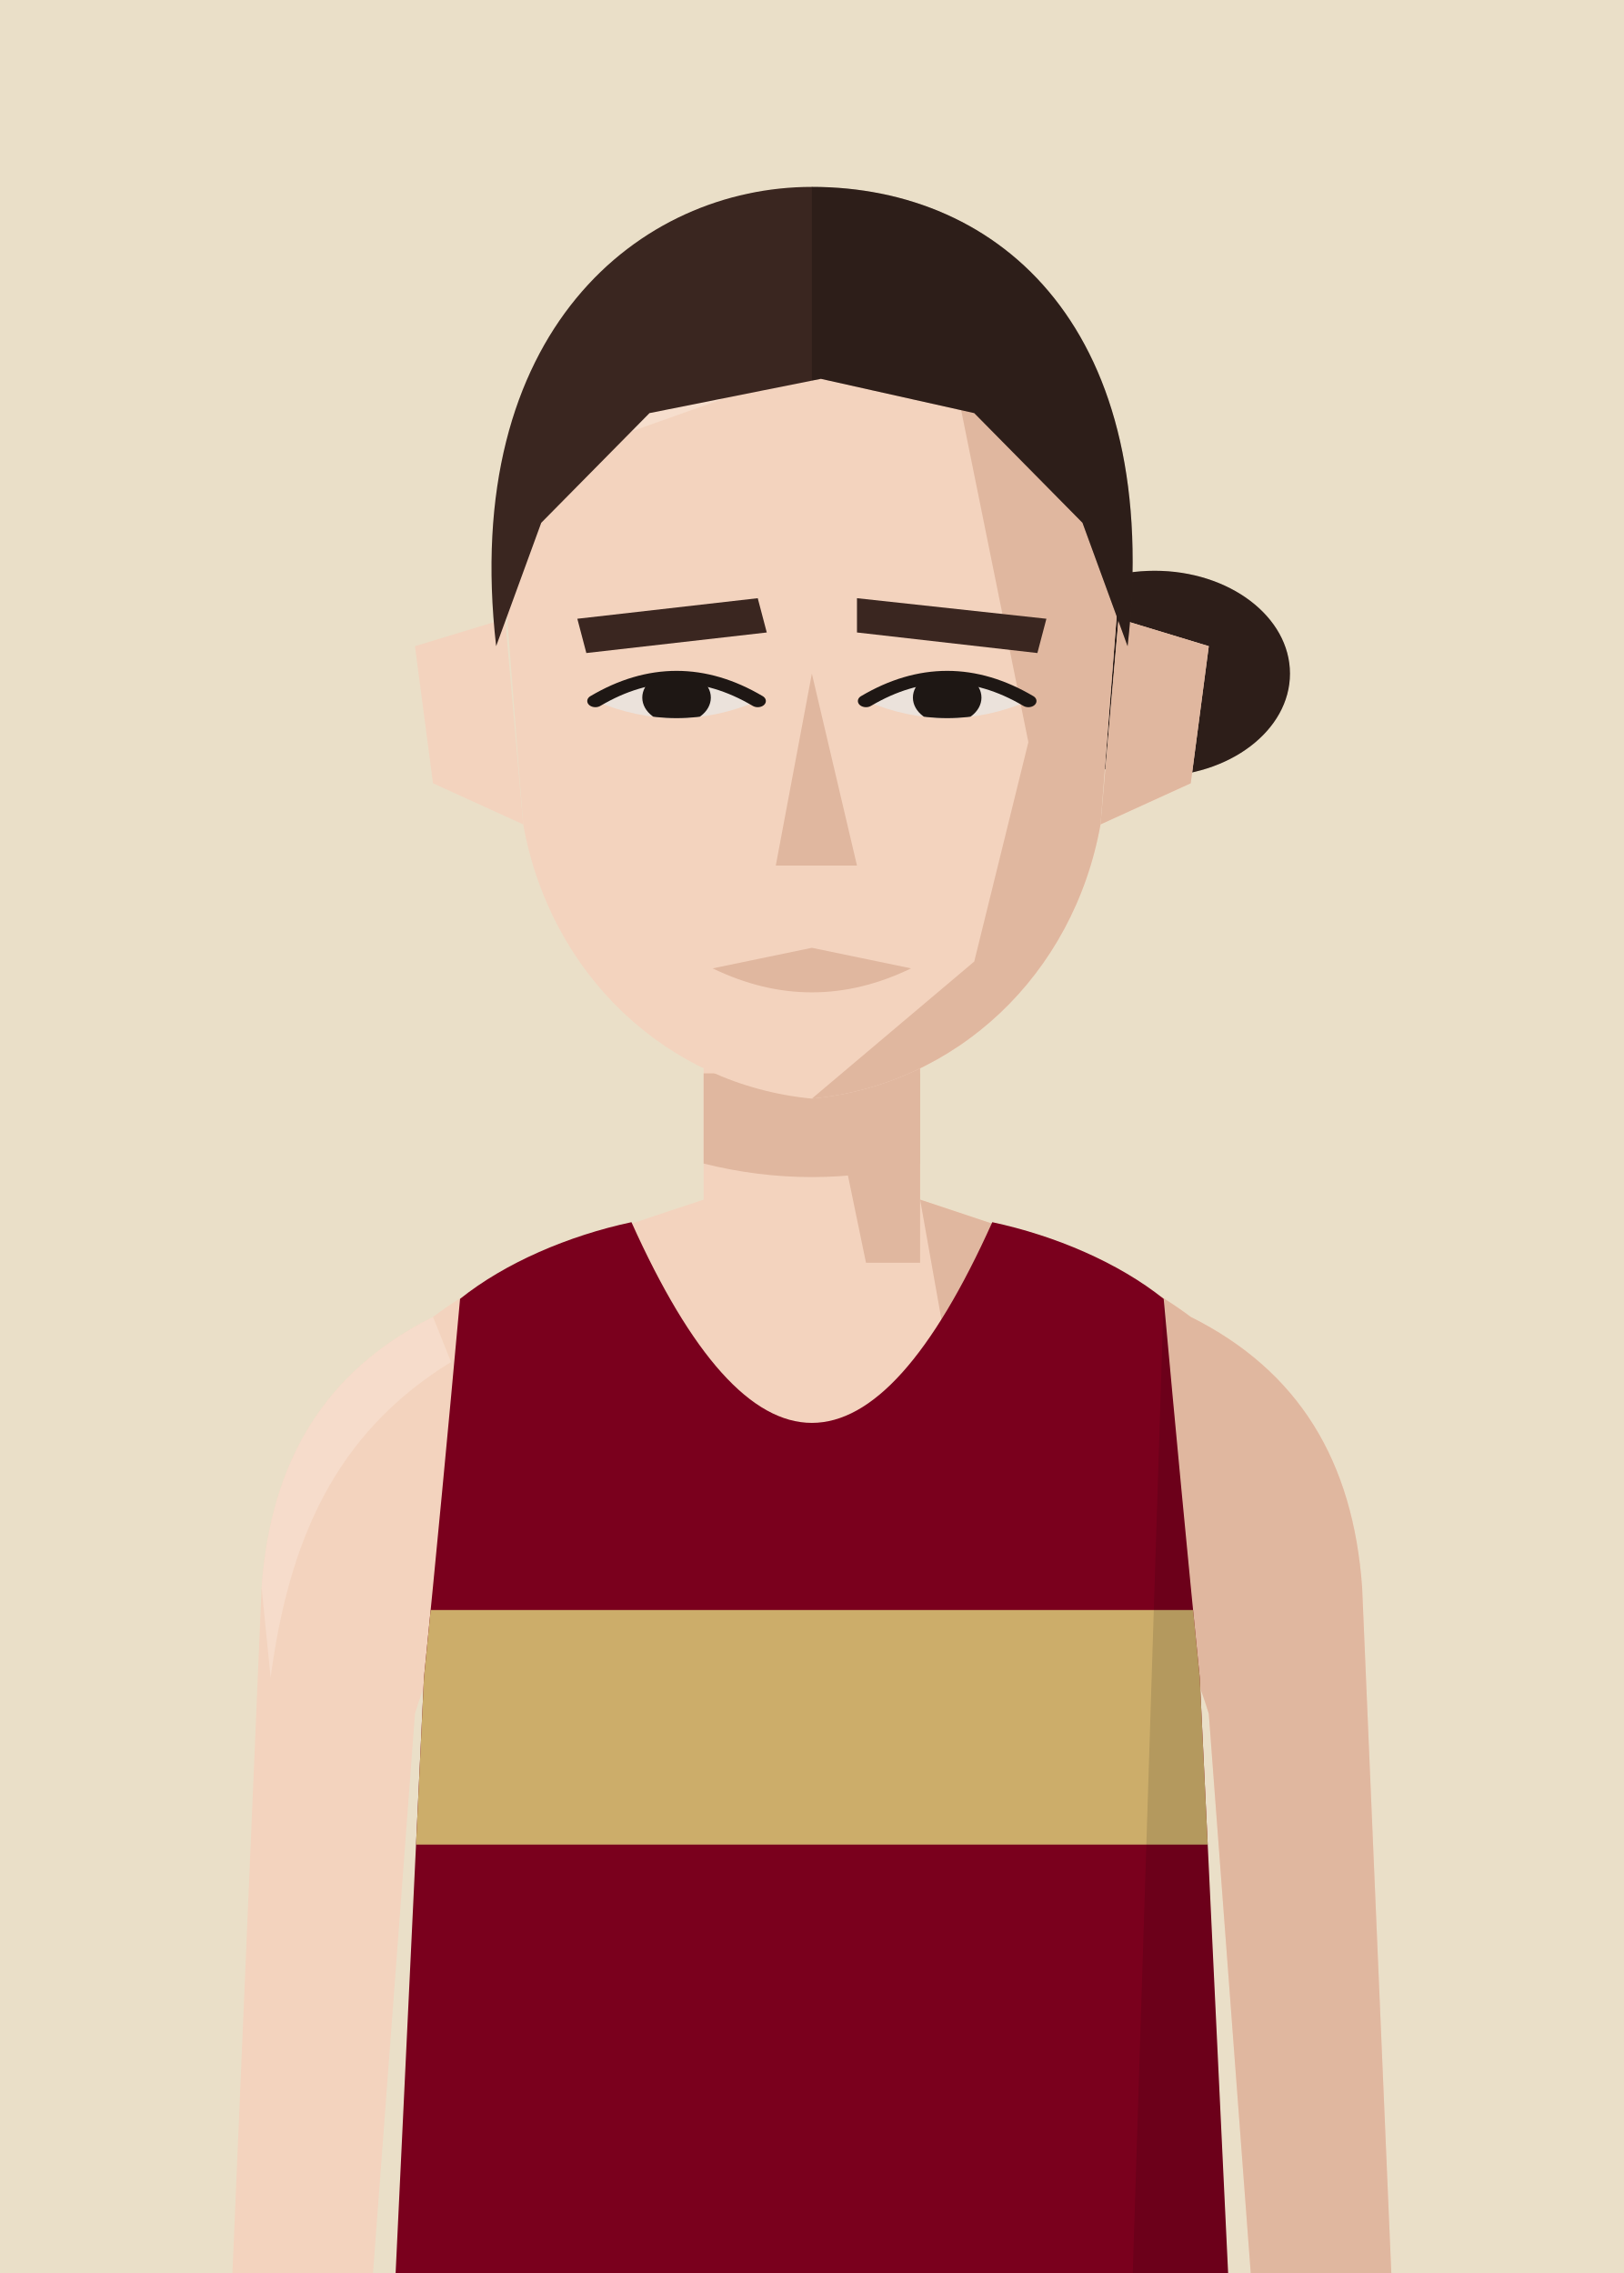
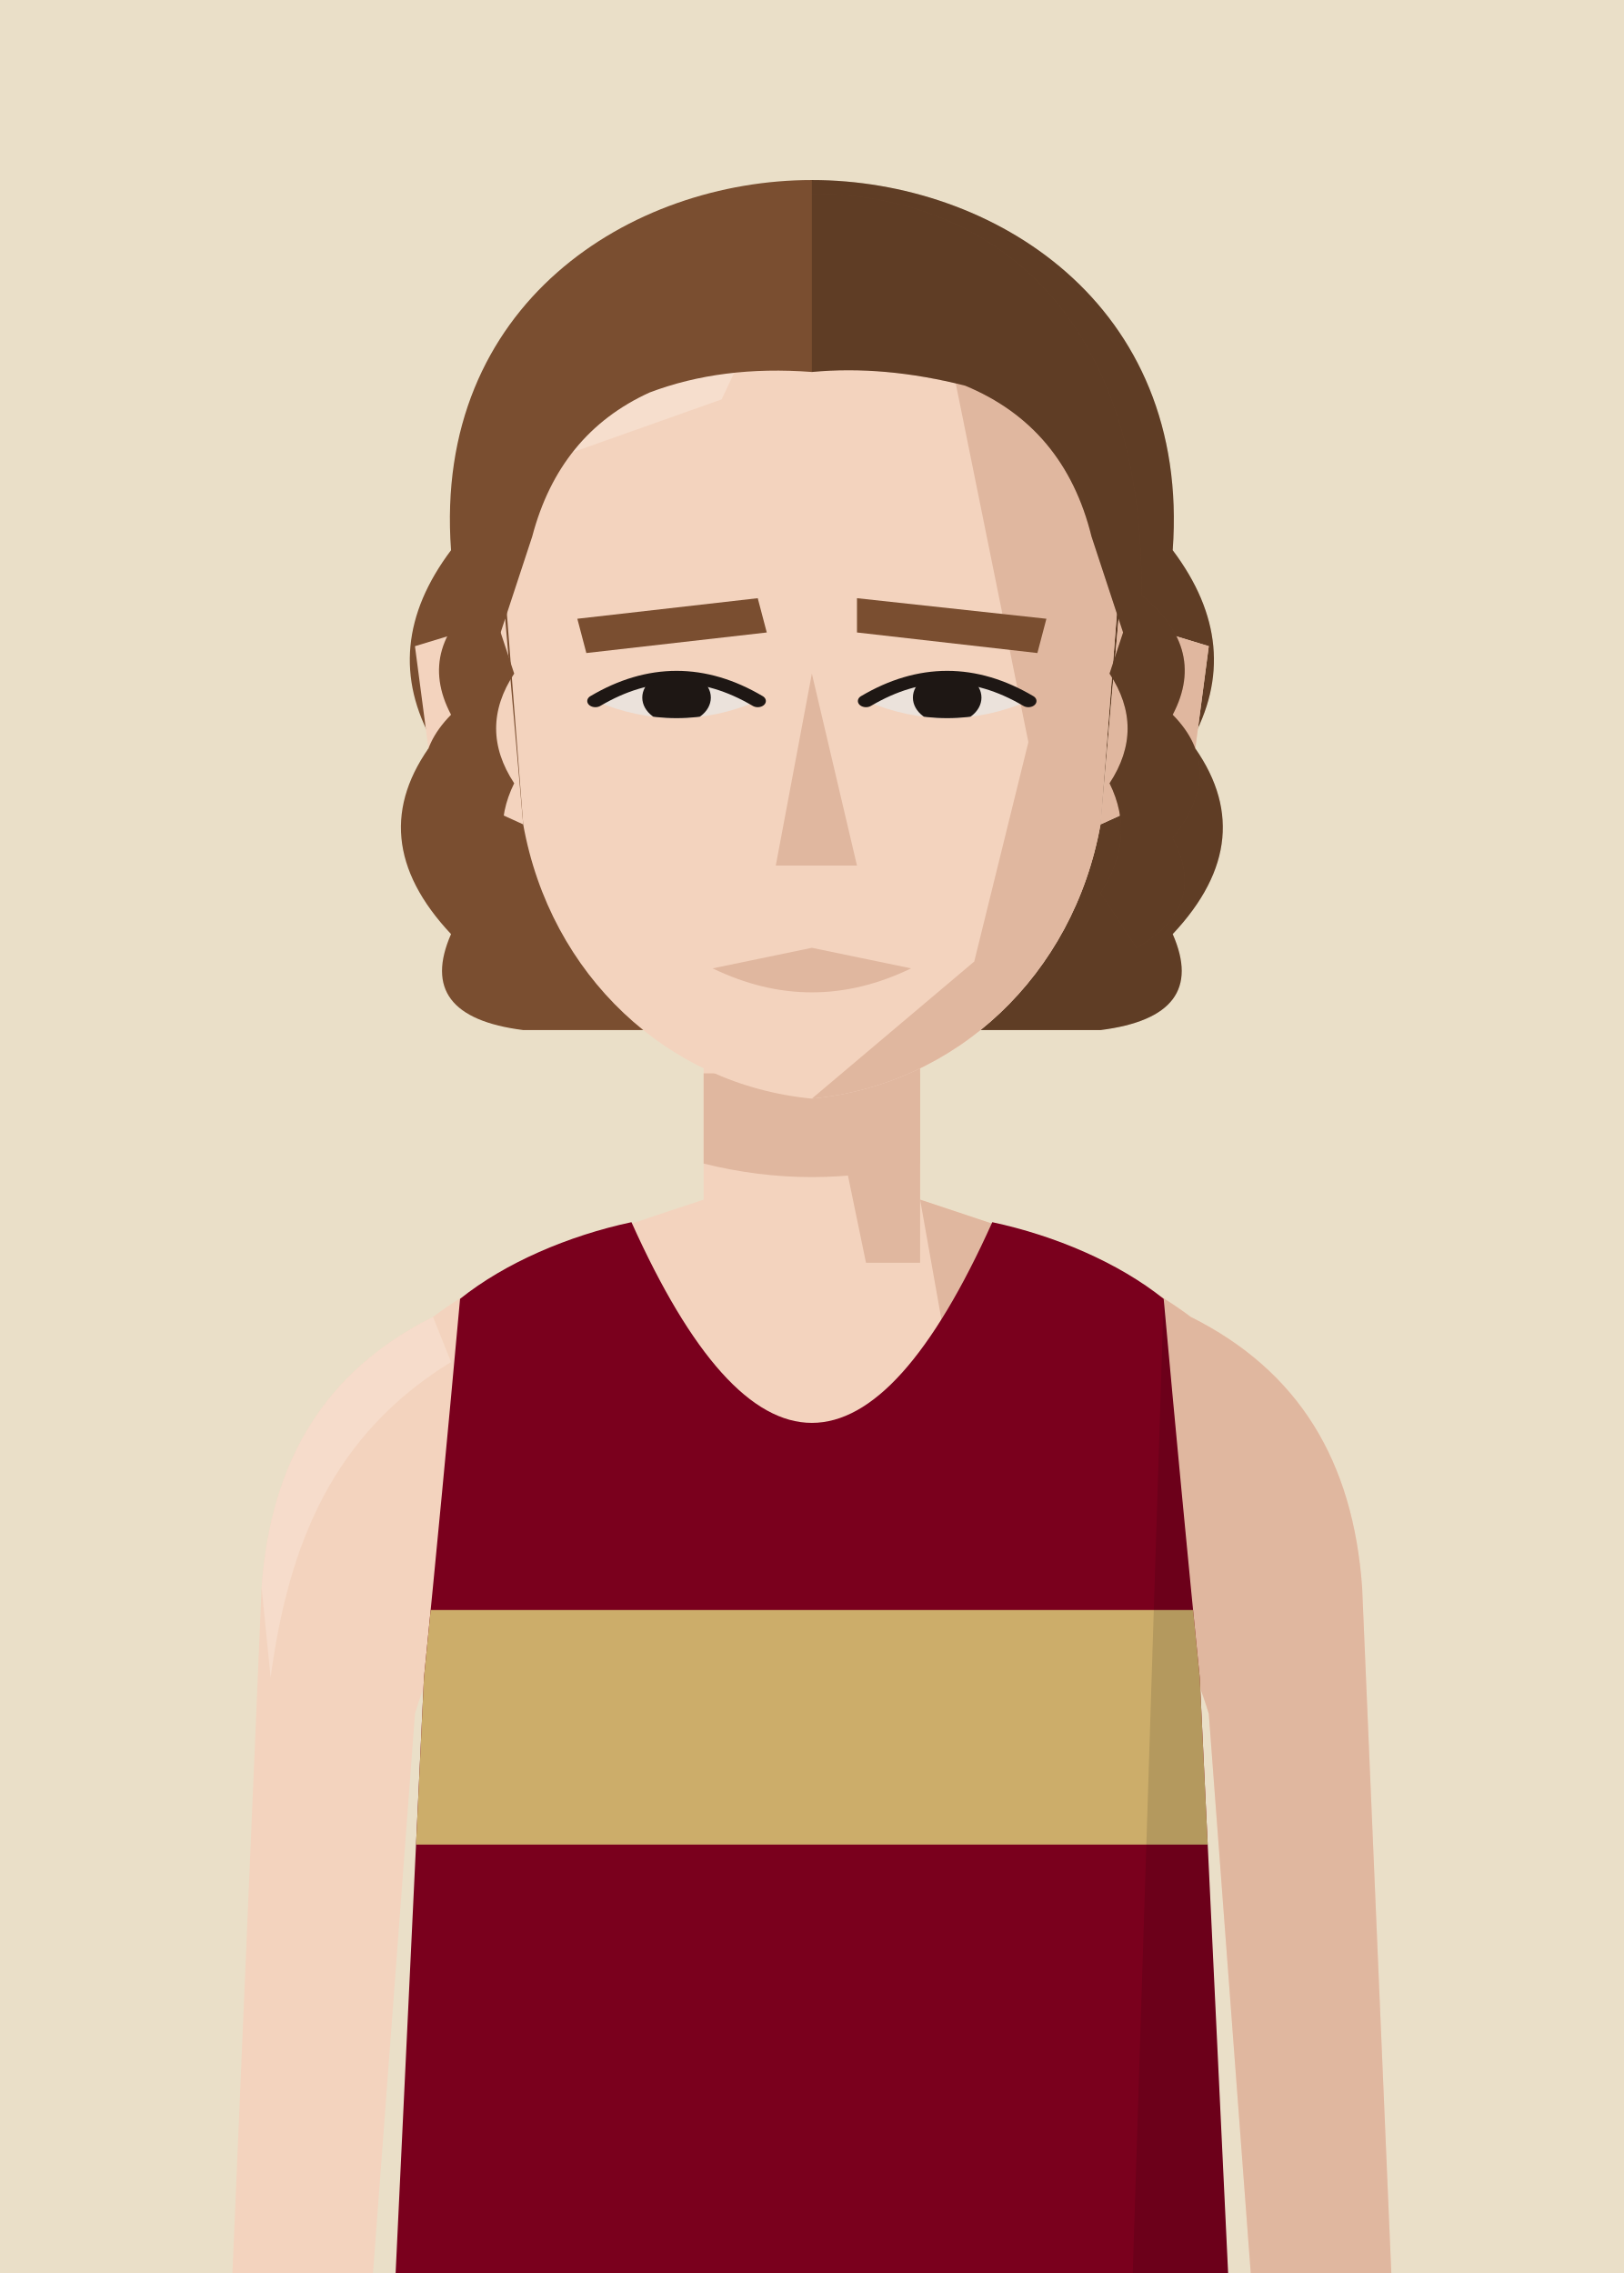
<svg xmlns="http://www.w3.org/2000/svg" viewBox="10 20 180 252">
  <defs>
    <clipPath id="vf">
      <path d="M53,330 L57,246 Q59,226 61,204 C66,200 73,197 80,195.5 Q100,240 120,195.5 C127,197 134,200 139,204 Q141,226 143,246 L147,330 Z" />
    </clipPath>
    <clipPath id="hf">
      <path d="M66,96 C64,58 80,40 100,40 C120,40 136,58 134,96 L132,130 C129,152 116,168 100,170 C84,168 71,152 68,130 Z" />
    </clipPath>
    <clipPath id="rf">
      <rect x="100" y="0" width="100" height="300" />
    </clipPath>
    <clipPath id="ef">
      <path d="M76,112 Q85,105 94,112 Q85,117 76,112 Z" />
      <path d="M106,112 Q115,105 124,112 Q115,117 106,112 Z" />
    </clipPath>
    <clipPath id="cf">
      <rect x="0" y="92" width="200" height="300" />
    </clipPath>
  </defs>
  <rect width="200" height="280" fill="#EADFC8" />
  <g transform="translate(0,-40)">
-     <g transform="translate(0,83) scale(1,0.76) translate(0,-40)" fill="#3A2620">
-       <ellipse cx="138" cy="108" rx="15" ry="15" />
+     <g transform="translate(0,83) scale(1,0.76) translate(0,-40)" fill="#7A4E30">
+       <path d="M60,90 C58,54 80,36 100,36 C120,36 142,54 140,90 Q148,104 142,118 Q150,132 140,146 Q144,158 132,160 L68,160 Q56,158 60,146 Q50,132 58,118 Q52,104 60,90 Z" />
      <g clip-path="url(#rf)" fill="#000" opacity=".22">
-         <ellipse cx="138" cy="108" rx="15" ry="15" />
+         <path d="M60,90 C58,54 80,36 100,36 C120,36 142,54 140,90 Q148,104 142,118 Q150,132 140,146 Q144,158 132,160 L68,160 Q56,158 60,146 Q50,132 58,118 Q52,104 60,90 Z" />
      </g>
    </g>
    <rect x="88" y="171" width="24" height="37" fill="#F3D3BE" />
    <path d="M88,193 C76,197 66,200 58,206 C46,212 40,222 39,236 L35,330 L50,330 L56,250 Q59,240 64,238 L136,238 Q141,240 144,250 L150,330 L165,330 L161,236 C160,222 154,212 142,206 C134,200 124,197 112,193" fill="#F3D3BE" />
    <g fill="#E0B79F">
      <path d="M112,193 C124,197 134,200 142,206 C154,212 160,222 161,236 L165,330 L150,330 L144,250 Q141,240 136,238 L120,238 Z" />
      <path d="M58,206 C46,212 40,222 39,236 L40,246 C42,231 47,219 60,211 Z" fill="#F8E2D3" opacity=".6" />
      <polygon points="100,171 112,171 112,200 106,200" />
      <path d="M88,179 L112,179 L112,189 Q100,192 88,189 Z" />
    </g>
    <g transform="translate(0,83) scale(1,0.76) translate(0,-40)">
      <g fill="#F3D3BE">
        <path d="M66,100 L56,104 L58,124 L68,130 Z" />
        <path d="M134,100 L144,104 L142,124 L132,130 Z" />
        <path d="M66,96 C64,58 80,40 100,40 C120,40 136,58 134,96 L132,130 C129,152 116,168 100,170 C84,168 71,152 68,130 Z" />
      </g>
      <path d="M134,100 L144,104 L142,124 L132,130 Z" fill="#E0B79F" />
      <g clip-path="url(#hf)">
        <polygon points="112,40 140,40 140,180 100,180 100,170 118,150 124,118 120,92" fill="#E0B79F" />
        <polygon points="60,40 100,40 90,68 60,82" fill="#F8E2D3" opacity=".7" />
      </g>
-       <g fill="#3A2620">
+       <g fill="#7A4E30">
        <polygon points="74,100 94,97 95,102 75,105" />
        <polygon points="105,97 126,100 125,105 105,102" />
      </g>
      <g fill="#EBE2DB">
        <path d="M76,112 Q85,105 94,112 Q85,117 76,112 Z" />
        <path d="M106,112 Q115,105 124,112 Q115,117 106,112 Z" />
      </g>
      <g clip-path="url(#ef)" fill="#1E1714">
        <circle cx="85" cy="111.5" r="3.8" />
        <circle cx="115" cy="111.5" r="3.8" />
      </g>
      <g fill="none" stroke="#1E1714" stroke-width="1.8" stroke-linecap="round">
        <path d="M76,112 Q85,105 94,112" />
        <path d="M106,112 Q115,105 124,112" />
      </g>
      <polygon points="100,108 105,136 96,136" fill="#E0B79F" />
      <path d="M89,151 L100,148 L111,151 Q100,158 89,151 Z" fill="#E0B79F" />
-       <g fill="#3A2620">
-         <path d="M65,104 C61,58 81,37 100,37 C121,37 139,58 135,104 L130,86 L118,70 L101,65 L82,70 L70,86 Z" />
+       <g fill="#7A4E30">
+         <path d="M64,108 C60,58 80,38 100,38 C121,38 140,58 136,108 L131,88 Q128,72 117,66 Q108,63 100,64 Q90,63 82,67 Q72,73 69,88 Z" />
+         <path d="M64,96 Q56,104 60,114 Q54,122 60,132 Q56,142 64,148 L68,140 Q64,132 67,124 Q63,116 67,108 Z" />
+         <path d="M136,96 Q144,104 140,114 Q146,122 140,132 Q144,142 136,148 L132,140 Q136,132 133,124 Q137,116 133,108 Z" />
        <g clip-path="url(#rf)" fill="#000" opacity=".22">
-           <path d="M65,104 C61,58 81,37 100,37 C121,37 139,58 135,104 L130,86 L118,70 L101,65 L82,70 L70,86 Z" />
+           <path d="M64,108 C60,58 80,38 100,38 C121,38 140,58 136,108 L131,88 Q128,72 117,66 Q108,63 100,64 Q90,63 82,67 Q72,73 69,88 Z" />
+           <path d="M64,96 Q56,104 60,114 Q54,122 60,132 Q56,142 64,148 L68,140 Q64,132 67,124 Q63,116 67,108 Z" />
+           <path d="M136,96 Q144,104 140,114 Q146,122 140,132 Q144,142 136,148 L132,140 Q136,132 133,124 Q137,116 133,108 Z" />
        </g>
      </g>
    </g>
    <g clip-path="url(#vf)">
      <path d="M53,330 L57,246 Q59,226 61,204 C66,200 73,197 80,195.5 Q100,240 120,195.5 C127,197 134,200 139,204 Q141,226 143,246 L147,330 Z" fill="#7A001D" />
      <g transform="matrix(6.2857 0 0 6.5 37.14 193)">
        <rect x="0" y="7" width="20" height="4" fill="#CCAD6A" />
      </g>
      <path d="M139,204 Q141,226 143,246 L147,330 L135,330 Z" fill="#000" opacity="0.12" />
    </g>
  </g>
</svg>
